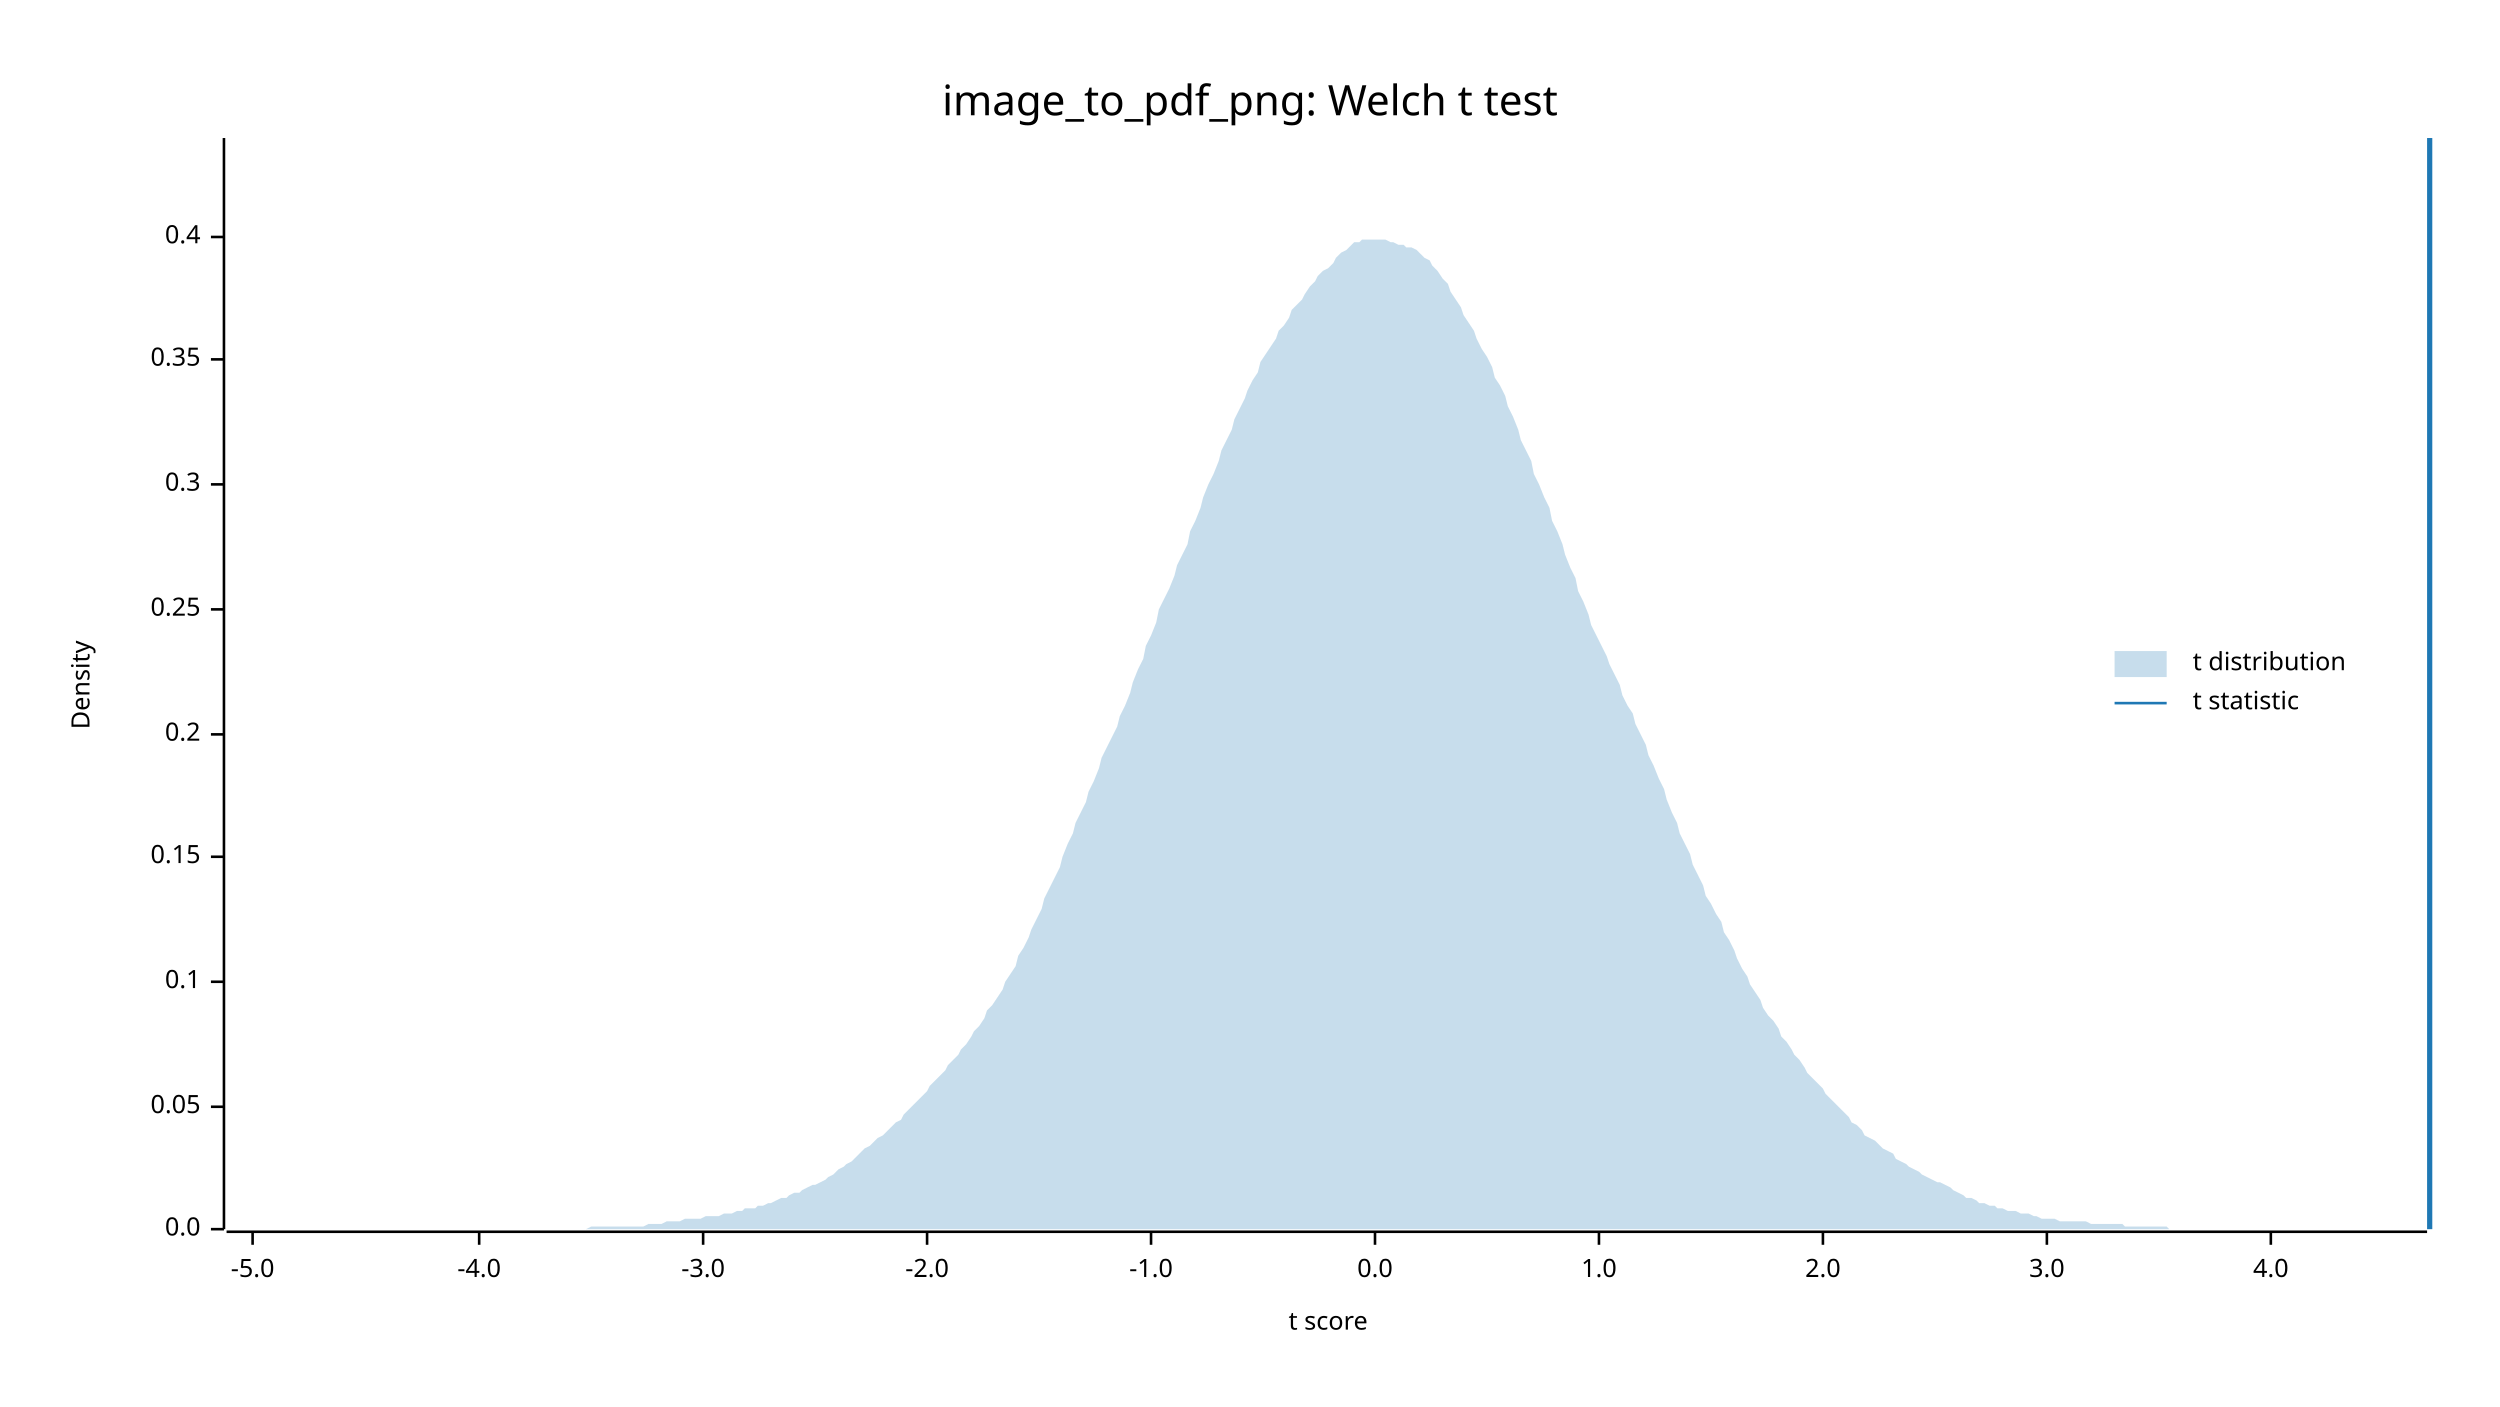
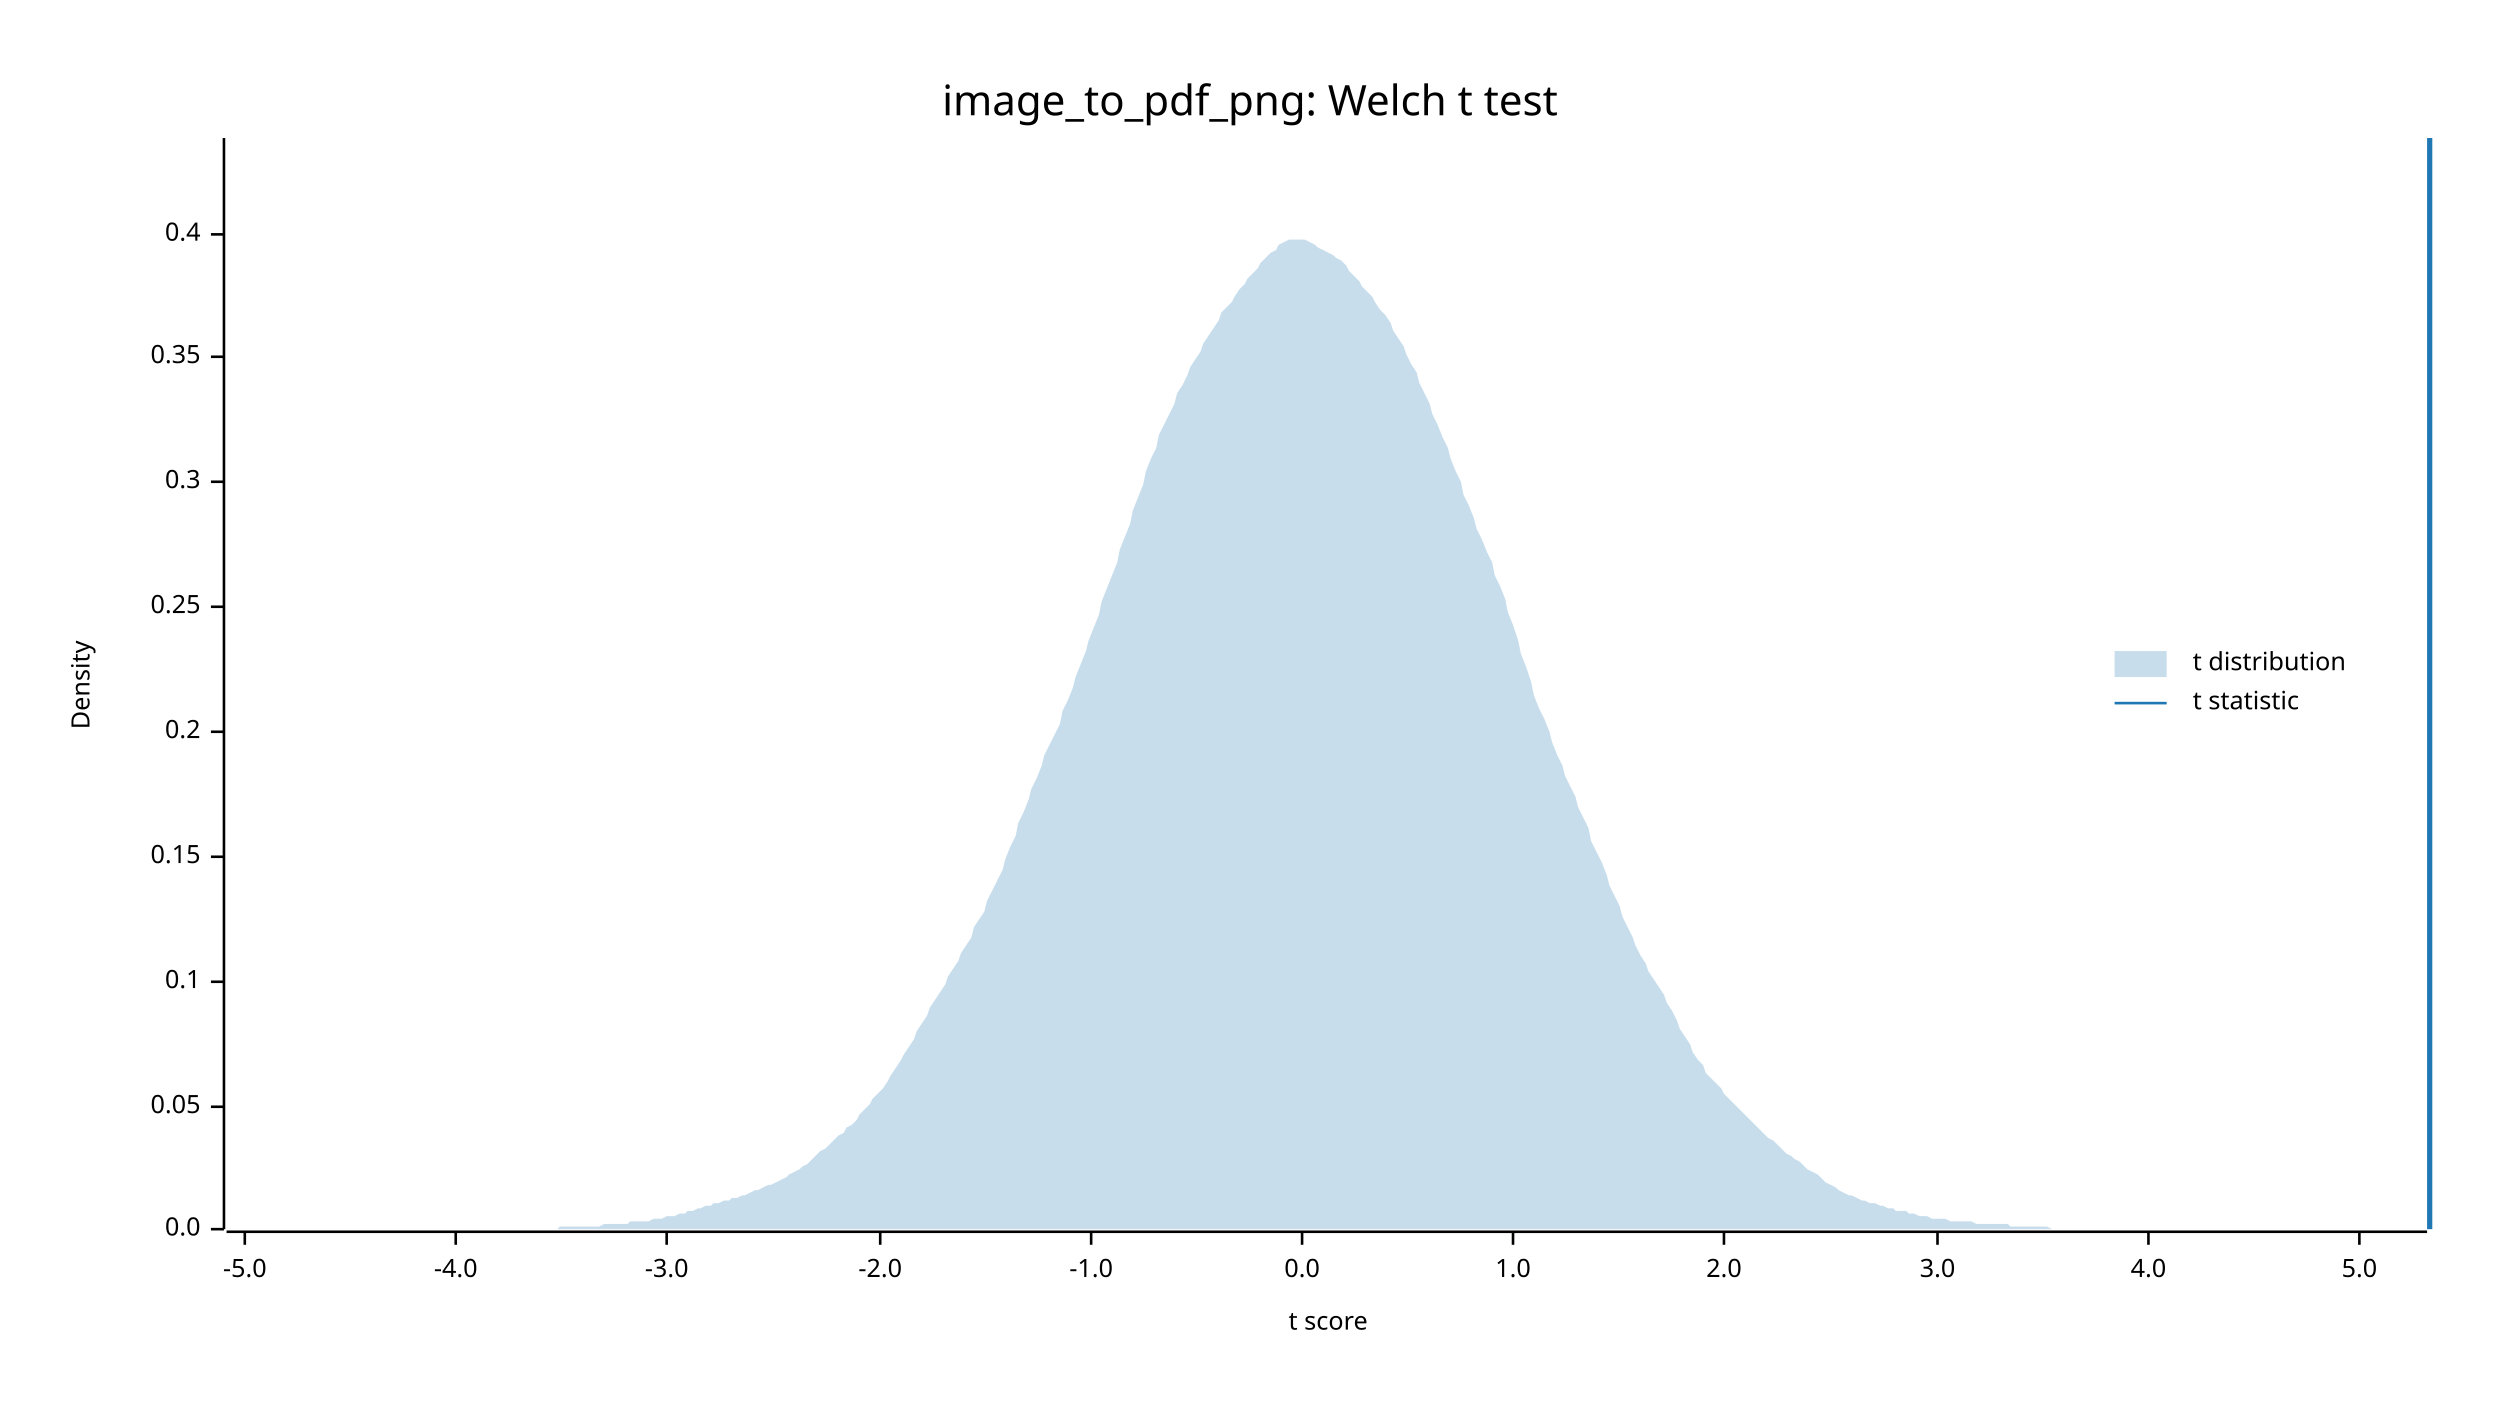
<svg xmlns="http://www.w3.org/2000/svg" width="960" height="540" viewBox="0 0 960 540">
  <text x="480" y="32" dy="0.76em" text-anchor="middle" font-family="sans-serif" font-size="16.129" opacity="1" fill="#000000">
image_to_pdf_png: Welch t test
</text>
  <text x="27" y="263" dy="0.76em" text-anchor="middle" font-family="sans-serif" font-size="9.677" opacity="1" fill="#000000" transform="rotate(270, 27, 263)">
Density
</text>
  <text x="510" y="513" dy="-0.5ex" text-anchor="middle" font-family="sans-serif" font-size="9.677" opacity="1" fill="#000000">
t score
</text>
  <polyline fill="none" opacity="1" stroke="#000000" stroke-width="1" points="86,53 86,472 " />
  <text x="77" y="472" dy="0.5ex" text-anchor="end" font-family="sans-serif" font-size="9.677" opacity="1" fill="#000000">
0.0
</text>
  <polyline fill="none" opacity="1" stroke="#000000" stroke-width="1" points="81,472 86,472 " />
  <text x="77" y="425" dy="0.5ex" text-anchor="end" font-family="sans-serif" font-size="9.677" opacity="1" fill="#000000">
0.05
</text>
  <polyline fill="none" opacity="1" stroke="#000000" stroke-width="1" points="81,425 86,425 " />
  <text x="77" y="377" dy="0.5ex" text-anchor="end" font-family="sans-serif" font-size="9.677" opacity="1" fill="#000000">
0.1
</text>
  <polyline fill="none" opacity="1" stroke="#000000" stroke-width="1" points="81,377 86,377 " />
  <text x="77" y="329" dy="0.5ex" text-anchor="end" font-family="sans-serif" font-size="9.677" opacity="1" fill="#000000">
0.15
</text>
  <polyline fill="none" opacity="1" stroke="#000000" stroke-width="1" points="81,329 86,329 " />
-   <text x="77" y="282" dy="0.5ex" text-anchor="end" font-family="sans-serif" font-size="9.677" opacity="1" fill="#000000">
+   <text x="77" y="281" dy="0.5ex" text-anchor="end" font-family="sans-serif" font-size="9.677" opacity="1" fill="#000000">
0.2
</text>
-   <polyline fill="none" opacity="1" stroke="#000000" stroke-width="1" points="81,282 86,282 " />
-   <text x="77" y="234" dy="0.5ex" text-anchor="end" font-family="sans-serif" font-size="9.677" opacity="1" fill="#000000">
+   <polyline fill="none" opacity="1" stroke="#000000" stroke-width="1" points="81,281 86,281 " />
+   <text x="77" y="233" dy="0.5ex" text-anchor="end" font-family="sans-serif" font-size="9.677" opacity="1" fill="#000000">
0.25
</text>
-   <polyline fill="none" opacity="1" stroke="#000000" stroke-width="1" points="81,234 86,234 " />
-   <text x="77" y="186" dy="0.5ex" text-anchor="end" font-family="sans-serif" font-size="9.677" opacity="1" fill="#000000">
+   <polyline fill="none" opacity="1" stroke="#000000" stroke-width="1" points="81,233 86,233 " />
+   <text x="77" y="185" dy="0.5ex" text-anchor="end" font-family="sans-serif" font-size="9.677" opacity="1" fill="#000000">
0.3
</text>
-   <polyline fill="none" opacity="1" stroke="#000000" stroke-width="1" points="81,186 86,186 " />
-   <text x="77" y="138" dy="0.5ex" text-anchor="end" font-family="sans-serif" font-size="9.677" opacity="1" fill="#000000">
+   <polyline fill="none" opacity="1" stroke="#000000" stroke-width="1" points="81,185 86,185 " />
+   <text x="77" y="137" dy="0.5ex" text-anchor="end" font-family="sans-serif" font-size="9.677" opacity="1" fill="#000000">
0.35
</text>
-   <polyline fill="none" opacity="1" stroke="#000000" stroke-width="1" points="81,138 86,138 " />
-   <text x="77" y="91" dy="0.5ex" text-anchor="end" font-family="sans-serif" font-size="9.677" opacity="1" fill="#000000">
+   <polyline fill="none" opacity="1" stroke="#000000" stroke-width="1" points="81,137 86,137 " />
+   <text x="77" y="90" dy="0.5ex" text-anchor="end" font-family="sans-serif" font-size="9.677" opacity="1" fill="#000000">
0.4
</text>
-   <polyline fill="none" opacity="1" stroke="#000000" stroke-width="1" points="81,91 86,91 " />
+   <polyline fill="none" opacity="1" stroke="#000000" stroke-width="1" points="81,90 86,90 " />
  <polyline fill="none" opacity="1" stroke="#000000" stroke-width="1" points="87,473 932,473 " />
-   <text x="97" y="483" dy="0.76em" text-anchor="middle" font-family="sans-serif" font-size="9.677" opacity="1" fill="#000000">
+   <text x="94" y="483" dy="0.76em" text-anchor="middle" font-family="sans-serif" font-size="9.677" opacity="1" fill="#000000">
-5.0
</text>
-   <polyline fill="none" opacity="1" stroke="#000000" stroke-width="1" points="97,473 97,478 " />
-   <text x="184" y="483" dy="0.76em" text-anchor="middle" font-family="sans-serif" font-size="9.677" opacity="1" fill="#000000">
+   <polyline fill="none" opacity="1" stroke="#000000" stroke-width="1" points="94,473 94,478 " />
+   <text x="175" y="483" dy="0.76em" text-anchor="middle" font-family="sans-serif" font-size="9.677" opacity="1" fill="#000000">
-4.0
</text>
-   <polyline fill="none" opacity="1" stroke="#000000" stroke-width="1" points="184,473 184,478 " />
-   <text x="270" y="483" dy="0.76em" text-anchor="middle" font-family="sans-serif" font-size="9.677" opacity="1" fill="#000000">
+   <polyline fill="none" opacity="1" stroke="#000000" stroke-width="1" points="175,473 175,478 " />
+   <text x="256" y="483" dy="0.76em" text-anchor="middle" font-family="sans-serif" font-size="9.677" opacity="1" fill="#000000">
-3.0
</text>
-   <polyline fill="none" opacity="1" stroke="#000000" stroke-width="1" points="270,473 270,478 " />
-   <text x="356" y="483" dy="0.76em" text-anchor="middle" font-family="sans-serif" font-size="9.677" opacity="1" fill="#000000">
+   <polyline fill="none" opacity="1" stroke="#000000" stroke-width="1" points="256,473 256,478 " />
+   <text x="338" y="483" dy="0.76em" text-anchor="middle" font-family="sans-serif" font-size="9.677" opacity="1" fill="#000000">
-2.0
</text>
-   <polyline fill="none" opacity="1" stroke="#000000" stroke-width="1" points="356,473 356,478 " />
-   <text x="442" y="483" dy="0.76em" text-anchor="middle" font-family="sans-serif" font-size="9.677" opacity="1" fill="#000000">
+   <polyline fill="none" opacity="1" stroke="#000000" stroke-width="1" points="338,473 338,478 " />
+   <text x="419" y="483" dy="0.76em" text-anchor="middle" font-family="sans-serif" font-size="9.677" opacity="1" fill="#000000">
-1.0
</text>
-   <polyline fill="none" opacity="1" stroke="#000000" stroke-width="1" points="442,473 442,478 " />
-   <text x="528" y="483" dy="0.76em" text-anchor="middle" font-family="sans-serif" font-size="9.677" opacity="1" fill="#000000">
+   <polyline fill="none" opacity="1" stroke="#000000" stroke-width="1" points="419,473 419,478 " />
+   <text x="500" y="483" dy="0.76em" text-anchor="middle" font-family="sans-serif" font-size="9.677" opacity="1" fill="#000000">
0.0
</text>
-   <polyline fill="none" opacity="1" stroke="#000000" stroke-width="1" points="528,473 528,478 " />
-   <text x="614" y="483" dy="0.76em" text-anchor="middle" font-family="sans-serif" font-size="9.677" opacity="1" fill="#000000">
+   <polyline fill="none" opacity="1" stroke="#000000" stroke-width="1" points="500,473 500,478 " />
+   <text x="581" y="483" dy="0.76em" text-anchor="middle" font-family="sans-serif" font-size="9.677" opacity="1" fill="#000000">
1.0
</text>
-   <polyline fill="none" opacity="1" stroke="#000000" stroke-width="1" points="614,473 614,478 " />
-   <text x="700" y="483" dy="0.76em" text-anchor="middle" font-family="sans-serif" font-size="9.677" opacity="1" fill="#000000">
+   <polyline fill="none" opacity="1" stroke="#000000" stroke-width="1" points="581,473 581,478 " />
+   <text x="662" y="483" dy="0.76em" text-anchor="middle" font-family="sans-serif" font-size="9.677" opacity="1" fill="#000000">
2.0
</text>
-   <polyline fill="none" opacity="1" stroke="#000000" stroke-width="1" points="700,473 700,478 " />
-   <text x="786" y="483" dy="0.76em" text-anchor="middle" font-family="sans-serif" font-size="9.677" opacity="1" fill="#000000">
+   <polyline fill="none" opacity="1" stroke="#000000" stroke-width="1" points="662,473 662,478 " />
+   <text x="744" y="483" dy="0.76em" text-anchor="middle" font-family="sans-serif" font-size="9.677" opacity="1" fill="#000000">
3.0
</text>
-   <polyline fill="none" opacity="1" stroke="#000000" stroke-width="1" points="786,473 786,478 " />
-   <text x="872" y="483" dy="0.76em" text-anchor="middle" font-family="sans-serif" font-size="9.677" opacity="1" fill="#000000">
+   <polyline fill="none" opacity="1" stroke="#000000" stroke-width="1" points="744,473 744,478 " />
+   <text x="825" y="483" dy="0.76em" text-anchor="middle" font-family="sans-serif" font-size="9.677" opacity="1" fill="#000000">
4.0
</text>
-   <polyline fill="none" opacity="1" stroke="#000000" stroke-width="1" points="872,473 872,478 " />
-   <polygon opacity="0.25" fill="#1F78B4" points="87,472 88,472 90,472 92,472 93,472 95,472 97,472 98,472 100,472 102,472 103,472 105,472 107,472 109,472 110,472 112,472 114,472 115,472 117,472 119,472 120,472 122,472 124,472 125,472 127,472 129,472 131,472 132,472 134,472 136,472 137,472 139,472 141,472 142,472 144,472 146,472 147,472 149,472 151,472 153,472 154,472 156,472 158,472 159,472 161,472 163,472 164,472 166,472 168,472 169,472 171,472 173,472 175,472 176,472 178,472 180,472 181,472 183,472 185,472 186,472 188,472 190,472 191,472 193,472 195,472 197,472 198,472 200,472 202,472 203,472 205,472 207,472 208,472 210,472 212,472 214,472 215,472 217,472 219,472 220,472 222,472 224,472 225,472 227,471 229,471 230,471 232,471 234,471 236,471 237,471 239,471 241,471 242,471 244,471 246,471 247,471 249,470 251,470 252,470 254,470 256,469 258,469 259,469 261,469 263,468 264,468 266,468 268,468 269,468 271,467 273,467 274,467 276,467 278,466 280,466 281,466 283,465 285,465 286,464 288,464 290,464 291,463 293,463 295,462 296,462 298,461 300,460 302,460 303,459 305,458 307,458 308,457 310,456 312,455 313,455 315,454 317,453 318,452 320,451 322,449 324,448 325,447 327,446 329,444 330,443 332,441 334,440 335,439 337,437 339,436 341,434 342,433 344,431 346,430 347,428 349,426 351,424 352,423 354,421 356,419 357,417 359,415 361,413 363,411 364,409 366,407 368,405 369,403 371,401 373,398 374,396 376,394 378,391 379,388 381,386 383,383 385,380 386,377 388,374 390,371 391,367 393,364 395,360 396,357 398,353 400,349 401,345 403,341 405,337 407,333 408,329 410,324 412,320 413,316 415,312 417,308 418,304 420,300 422,295 423,291 425,287 427,283 429,279 430,275 432,271 434,266 435,262 437,257 439,253 440,248 442,244 444,239 445,234 447,230 449,226 451,221 452,217 454,213 456,209 457,204 459,200 461,195 462,191 464,186 466,182 468,177 469,173 471,169 473,165 474,161 476,157 478,153 479,150 481,146 483,143 484,139 486,136 488,133 490,130 491,127 493,125 495,122 496,119 498,117 500,115 501,113 503,110 505,108 506,106 508,104 510,103 512,101 513,99 515,97 517,96 518,95 520,93 522,93 523,92 525,92 527,92 528,92 530,92 532,92 534,93 535,93 537,94 539,94 540,95 542,95 544,96 545,97 547,99 549,100 550,102 552,104 554,107 556,109 557,112 559,115 561,118 562,121 564,124 566,127 567,130 569,134 571,137 573,141 574,145 576,148 578,152 579,156 581,160 583,165 584,169 586,173 588,177 589,182 591,186 593,191 595,195 596,200 598,204 600,209 601,213 603,218 605,222 606,227 608,231 610,236 611,240 613,244 615,248 617,252 618,255 620,259 622,263 623,267 625,271 627,274 628,278 630,282 632,286 633,290 635,294 637,299 639,303 640,307 642,312 644,316 645,320 647,324 649,328 650,332 652,336 654,340 655,344 657,347 659,351 661,354 662,358 664,361 666,365 667,368 669,372 671,375 672,378 674,381 676,384 677,387 679,390 681,392 683,395 684,398 686,400 688,403 689,405 691,407 693,410 694,412 696,414 698,416 700,418 701,420 703,422 705,424 706,425 708,427 710,429 711,431 713,432 715,434 716,436 718,437 720,438 722,440 723,441 725,442 727,443 728,445 730,446 732,447 733,448 735,449 737,450 738,451 740,452 742,453 744,454 745,454 747,455 749,456 750,457 752,458 754,459 755,460 757,460 759,461 760,462 762,462 764,463 766,463 767,464 769,464 771,465 772,465 774,465 776,466 777,466 779,466 781,467 782,467 784,468 786,468 788,468 789,468 791,469 793,469 794,469 796,469 798,469 799,469 801,469 803,470 804,470 806,470 808,470 810,470 811,470 813,470 815,470 816,471 818,471 820,471 821,471 823,471 825,471 827,471 828,471 830,471 832,471 833,472 835,472 837,472 838,472 840,472 842,472 843,472 845,472 847,472 849,472 850,472 852,472 854,472 855,472 857,472 859,472 860,472 862,472 864,472 865,472 867,472 869,472 871,472 872,472 874,472 876,472 877,472 879,472 881,472 882,472 884,472 886,472 887,472 889,472 891,472 893,472 894,472 896,472 898,472 899,472 901,472 903,472 904,472 906,472 908,472 909,472 911,472 913,472 915,472 916,472 918,472 920,472 921,472 923,472 925,472 926,472 928,472 930,472 932,472 932,472 87,472 " />
+   <polyline fill="none" opacity="1" stroke="#000000" stroke-width="1" points="825,473 825,478 " />
+   <text x="906" y="483" dy="0.76em" text-anchor="middle" font-family="sans-serif" font-size="9.677" opacity="1" fill="#000000">
+ 5.0
+ </text>
+   <polyline fill="none" opacity="1" stroke="#000000" stroke-width="1" points="906,473 906,478 " />
+   <polygon opacity="0.25" fill="#1F78B4" points="87,472 88,472 90,472 92,472 93,472 95,472 97,472 98,472 100,472 102,472 103,472 105,472 107,472 109,472 110,472 112,472 114,472 115,472 117,472 119,472 120,472 122,472 124,472 125,472 127,472 129,472 131,472 132,472 134,472 136,472 137,472 139,472 141,472 142,472 144,472 146,472 147,472 149,472 151,472 153,472 154,472 156,472 158,472 159,472 161,472 163,472 164,472 166,472 168,472 169,472 171,472 173,472 175,472 176,472 178,472 180,472 181,472 183,472 185,472 186,472 188,472 190,472 191,472 193,472 195,472 197,472 198,472 200,472 202,472 203,472 205,472 207,472 208,472 210,472 212,472 214,472 215,471 217,471 219,471 220,471 222,471 224,471 225,471 227,471 229,471 230,471 232,470 234,470 236,470 237,470 239,470 241,470 242,469 244,469 246,469 247,469 249,469 251,468 252,468 254,468 256,467 258,467 259,467 261,466 263,466 264,465 266,465 268,464 269,464 271,463 273,463 274,462 276,462 278,461 280,461 281,460 283,460 285,459 286,459 288,458 290,457 291,457 293,456 295,455 296,455 298,454 300,453 302,452 303,451 305,450 307,449 308,448 310,447 312,445 313,444 315,442 317,441 318,440 320,438 322,436 324,435 325,433 327,432 329,430 330,428 332,426 334,424 335,422 337,420 339,418 341,415 342,413 344,410 346,407 347,405 349,402 351,399 352,396 354,393 356,390 357,387 359,384 361,381 363,378 364,375 366,372 368,369 369,366 371,363 373,360 374,356 376,353 378,350 379,346 381,342 383,338 385,334 386,330 388,325 390,321 391,316 393,312 395,307 396,303 398,299 400,294 401,290 403,286 405,282 407,278 408,273 410,269 412,264 413,260 415,255 417,250 418,246 420,241 422,236 423,231 425,226 427,221 429,216 430,211 432,206 434,201 435,196 437,191 439,186 440,181 442,176 444,172 445,167 447,163 449,159 451,155 452,151 454,148 456,144 457,141 459,138 461,135 462,132 464,129 466,126 468,123 469,120 471,118 473,116 474,114 476,111 478,109 479,107 481,105 483,103 484,101 486,99 488,97 490,96 491,94 493,93 495,92 496,92 498,92 500,92 501,92 503,93 505,94 506,95 508,96 510,97 512,98 513,99 515,100 517,102 518,104 520,106 522,108 523,110 525,112 527,114 528,116 530,119 532,121 534,124 535,127 537,130 539,133 540,136 542,140 544,143 545,147 547,151 549,155 550,159 552,163 554,168 556,172 557,176 559,181 561,185 562,190 564,194 566,199 567,203 569,207 571,212 573,216 574,221 576,225 578,230 579,235 581,240 583,246 584,251 586,256 588,262 589,267 591,272 593,276 595,281 596,285 598,290 600,294 601,298 603,302 605,306 606,310 608,314 610,318 611,323 613,327 615,331 617,336 618,340 620,344 622,348 623,352 625,356 627,360 628,363 630,367 632,370 633,373 635,376 637,379 639,382 640,385 642,388 644,392 645,395 647,398 649,401 650,404 652,407 654,409 655,412 657,414 659,416 661,418 662,420 664,422 666,424 667,425 669,427 671,429 672,430 674,432 676,434 677,435 679,437 681,438 683,440 684,441 686,443 688,444 689,445 691,446 693,448 694,449 696,450 698,451 700,453 701,454 703,455 705,456 706,457 708,458 710,459 711,459 713,460 715,461 716,461 718,462 720,462 722,463 723,463 725,464 727,464 728,465 730,465 732,465 733,466 735,466 737,467 738,467 740,467 742,468 744,468 745,468 747,468 749,469 750,469 752,469 754,469 755,469 757,469 759,470 760,470 762,470 764,470 766,470 767,470 769,470 771,470 772,471 774,471 776,471 777,471 779,471 781,471 782,471 784,471 786,471 788,472 789,472 791,472 793,472 794,472 796,472 798,472 799,472 801,472 803,472 804,472 806,472 808,472 810,472 811,472 813,472 815,472 816,472 818,472 820,472 821,472 823,472 825,472 827,472 828,472 830,472 832,472 833,472 835,472 837,472 838,472 840,472 842,472 843,472 845,472 847,472 849,472 850,472 852,472 854,472 855,472 857,472 859,472 860,472 862,472 864,472 865,472 867,472 869,472 871,472 872,472 874,472 876,472 877,472 879,472 881,472 882,472 884,472 886,472 887,472 889,472 891,472 893,472 894,472 896,472 898,472 899,472 901,472 903,472 904,472 906,472 908,472 909,472 911,472 913,472 915,472 916,472 918,472 920,472 921,472 923,472 925,472 926,472 928,472 930,472 932,472 932,472 87,472 " />
  <polyline fill="none" opacity="1" stroke="#1F78B4" stroke-width="2" points="933,472 933,53 " />
  <text x="842" y="250" dy="0.76em" text-anchor="start" font-family="sans-serif" font-size="9.677" opacity="1" fill="#000000">
t distribution
</text>
  <text x="842" y="265" dy="0.76em" text-anchor="start" font-family="sans-serif" font-size="9.677" opacity="1" fill="#000000">
t statistic
</text>
  <rect x="812" y="250" width="20" height="10" opacity="0.25" fill="#1F78B4" stroke="none" />
  <polyline fill="none" opacity="1" stroke="#1F78B4" stroke-width="1" points="812,270 832,270 " />
</svg>
